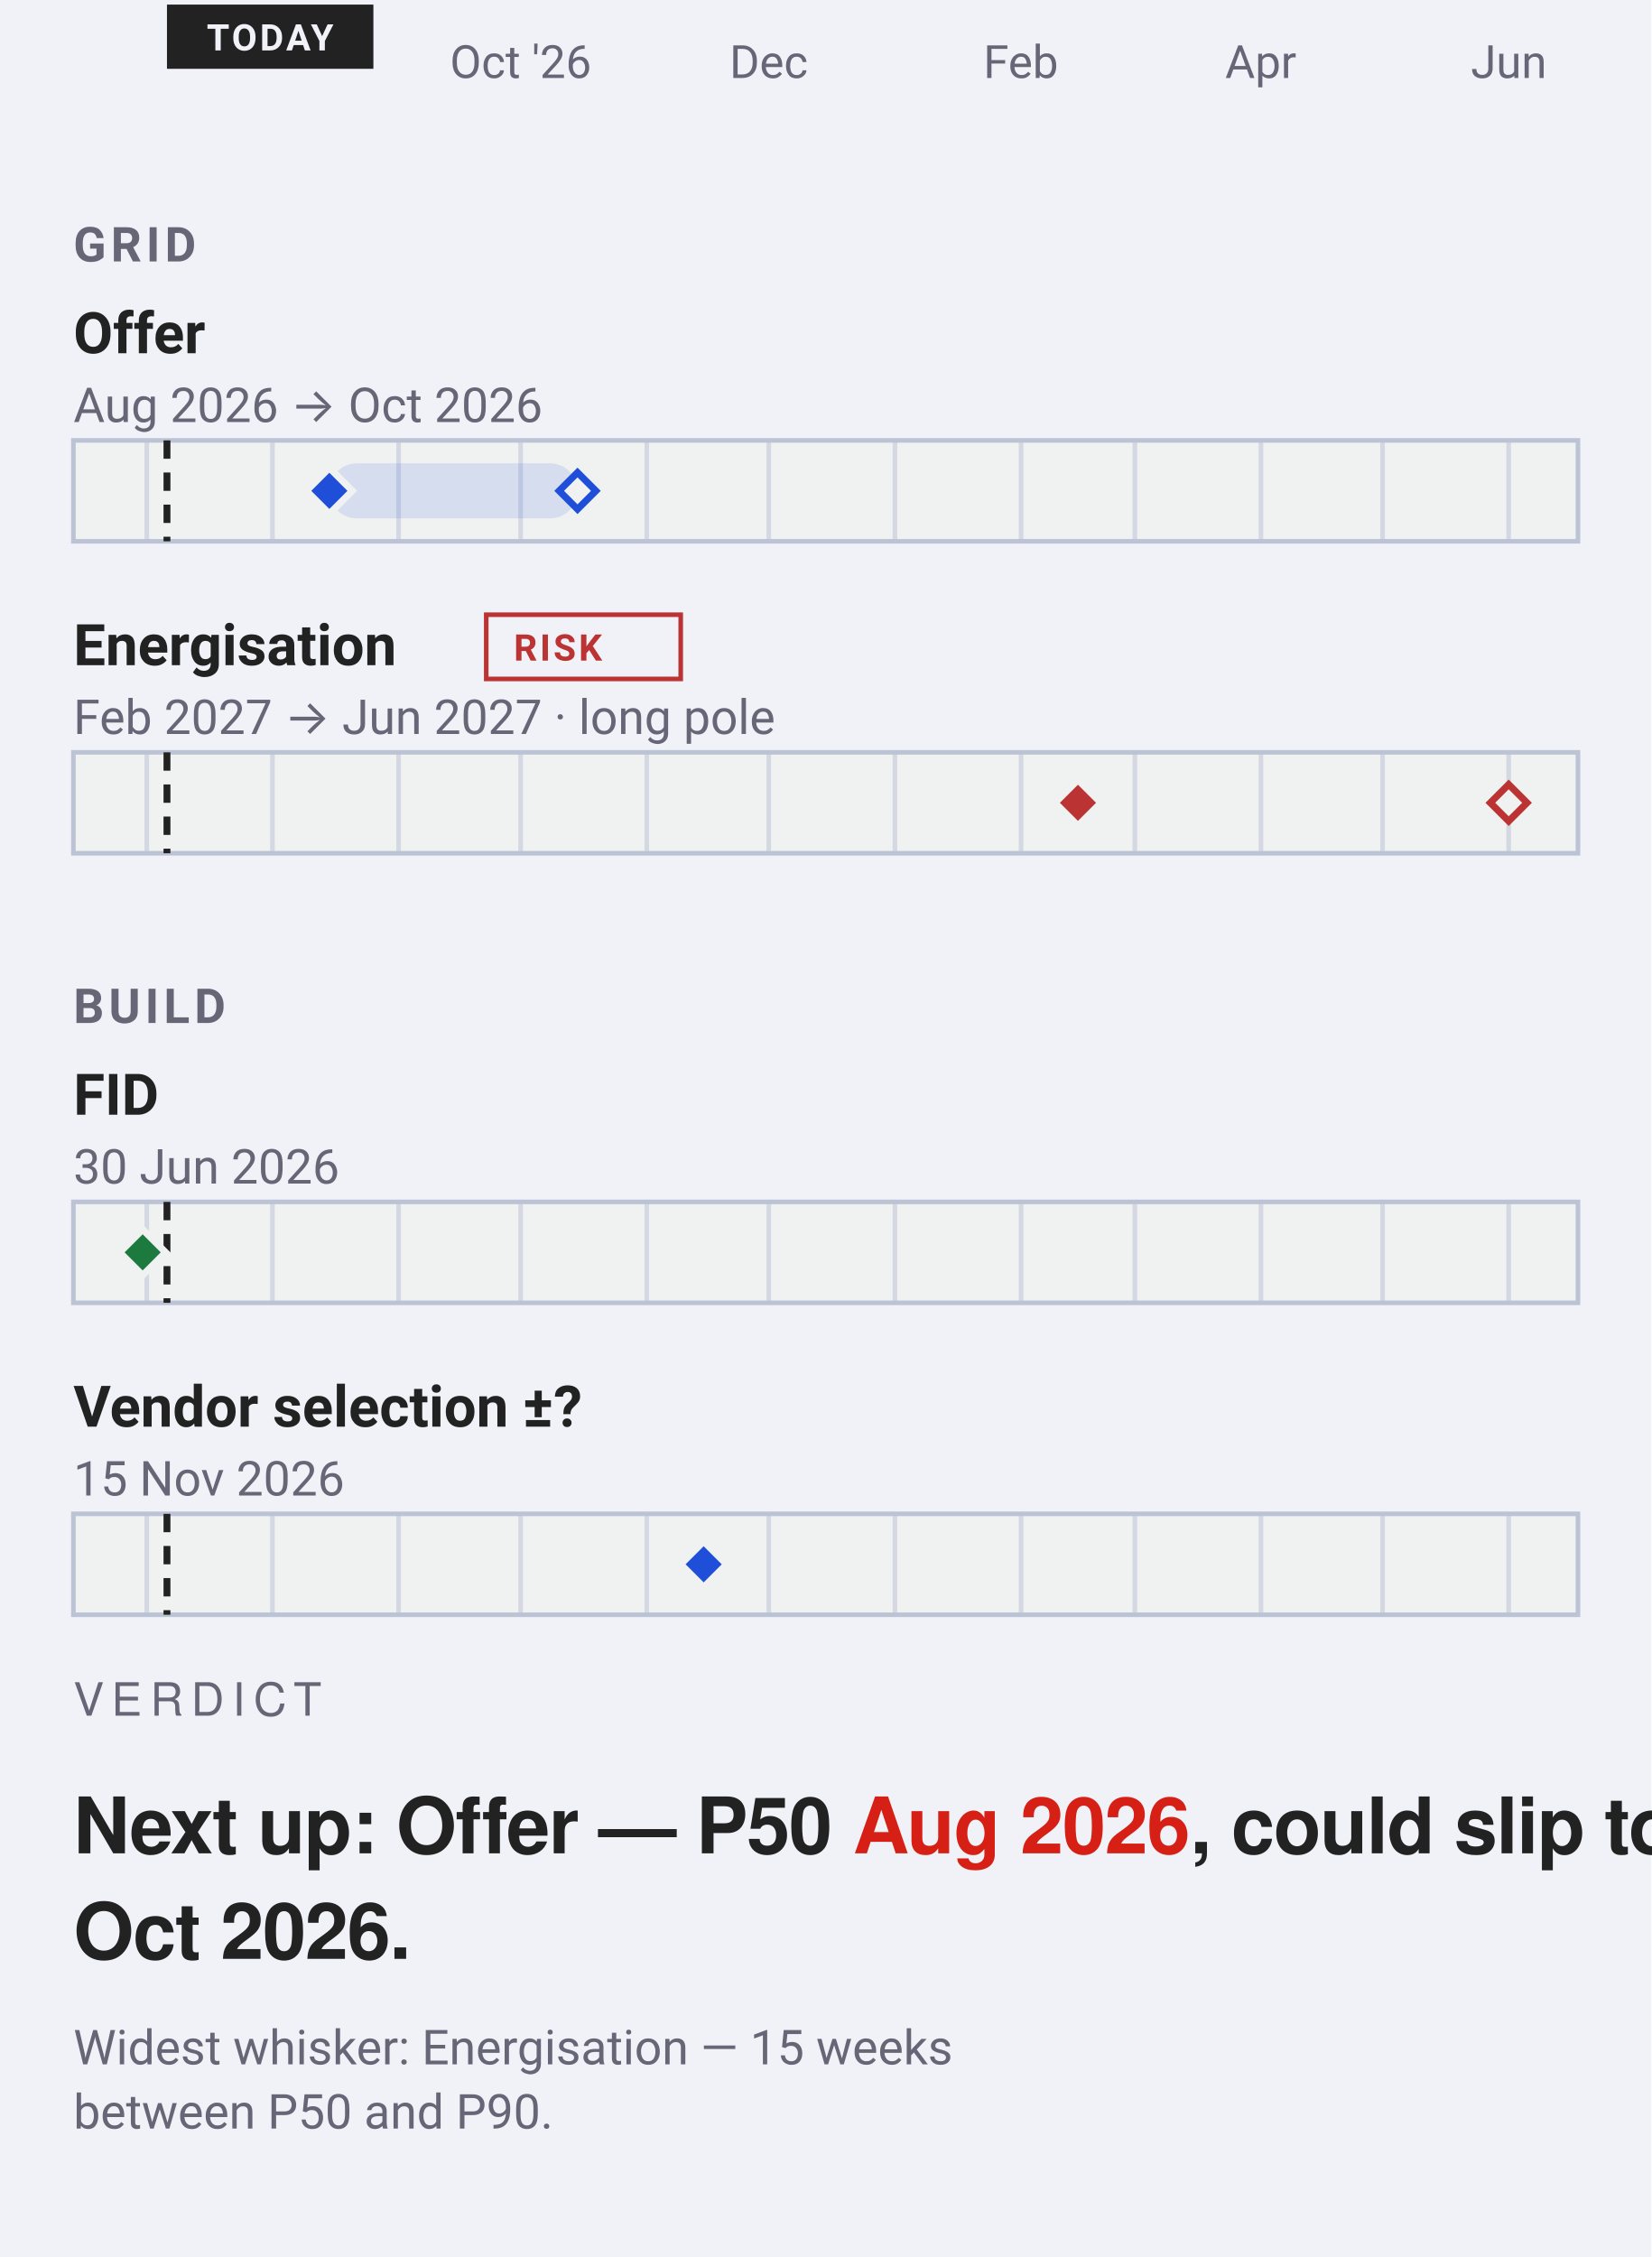
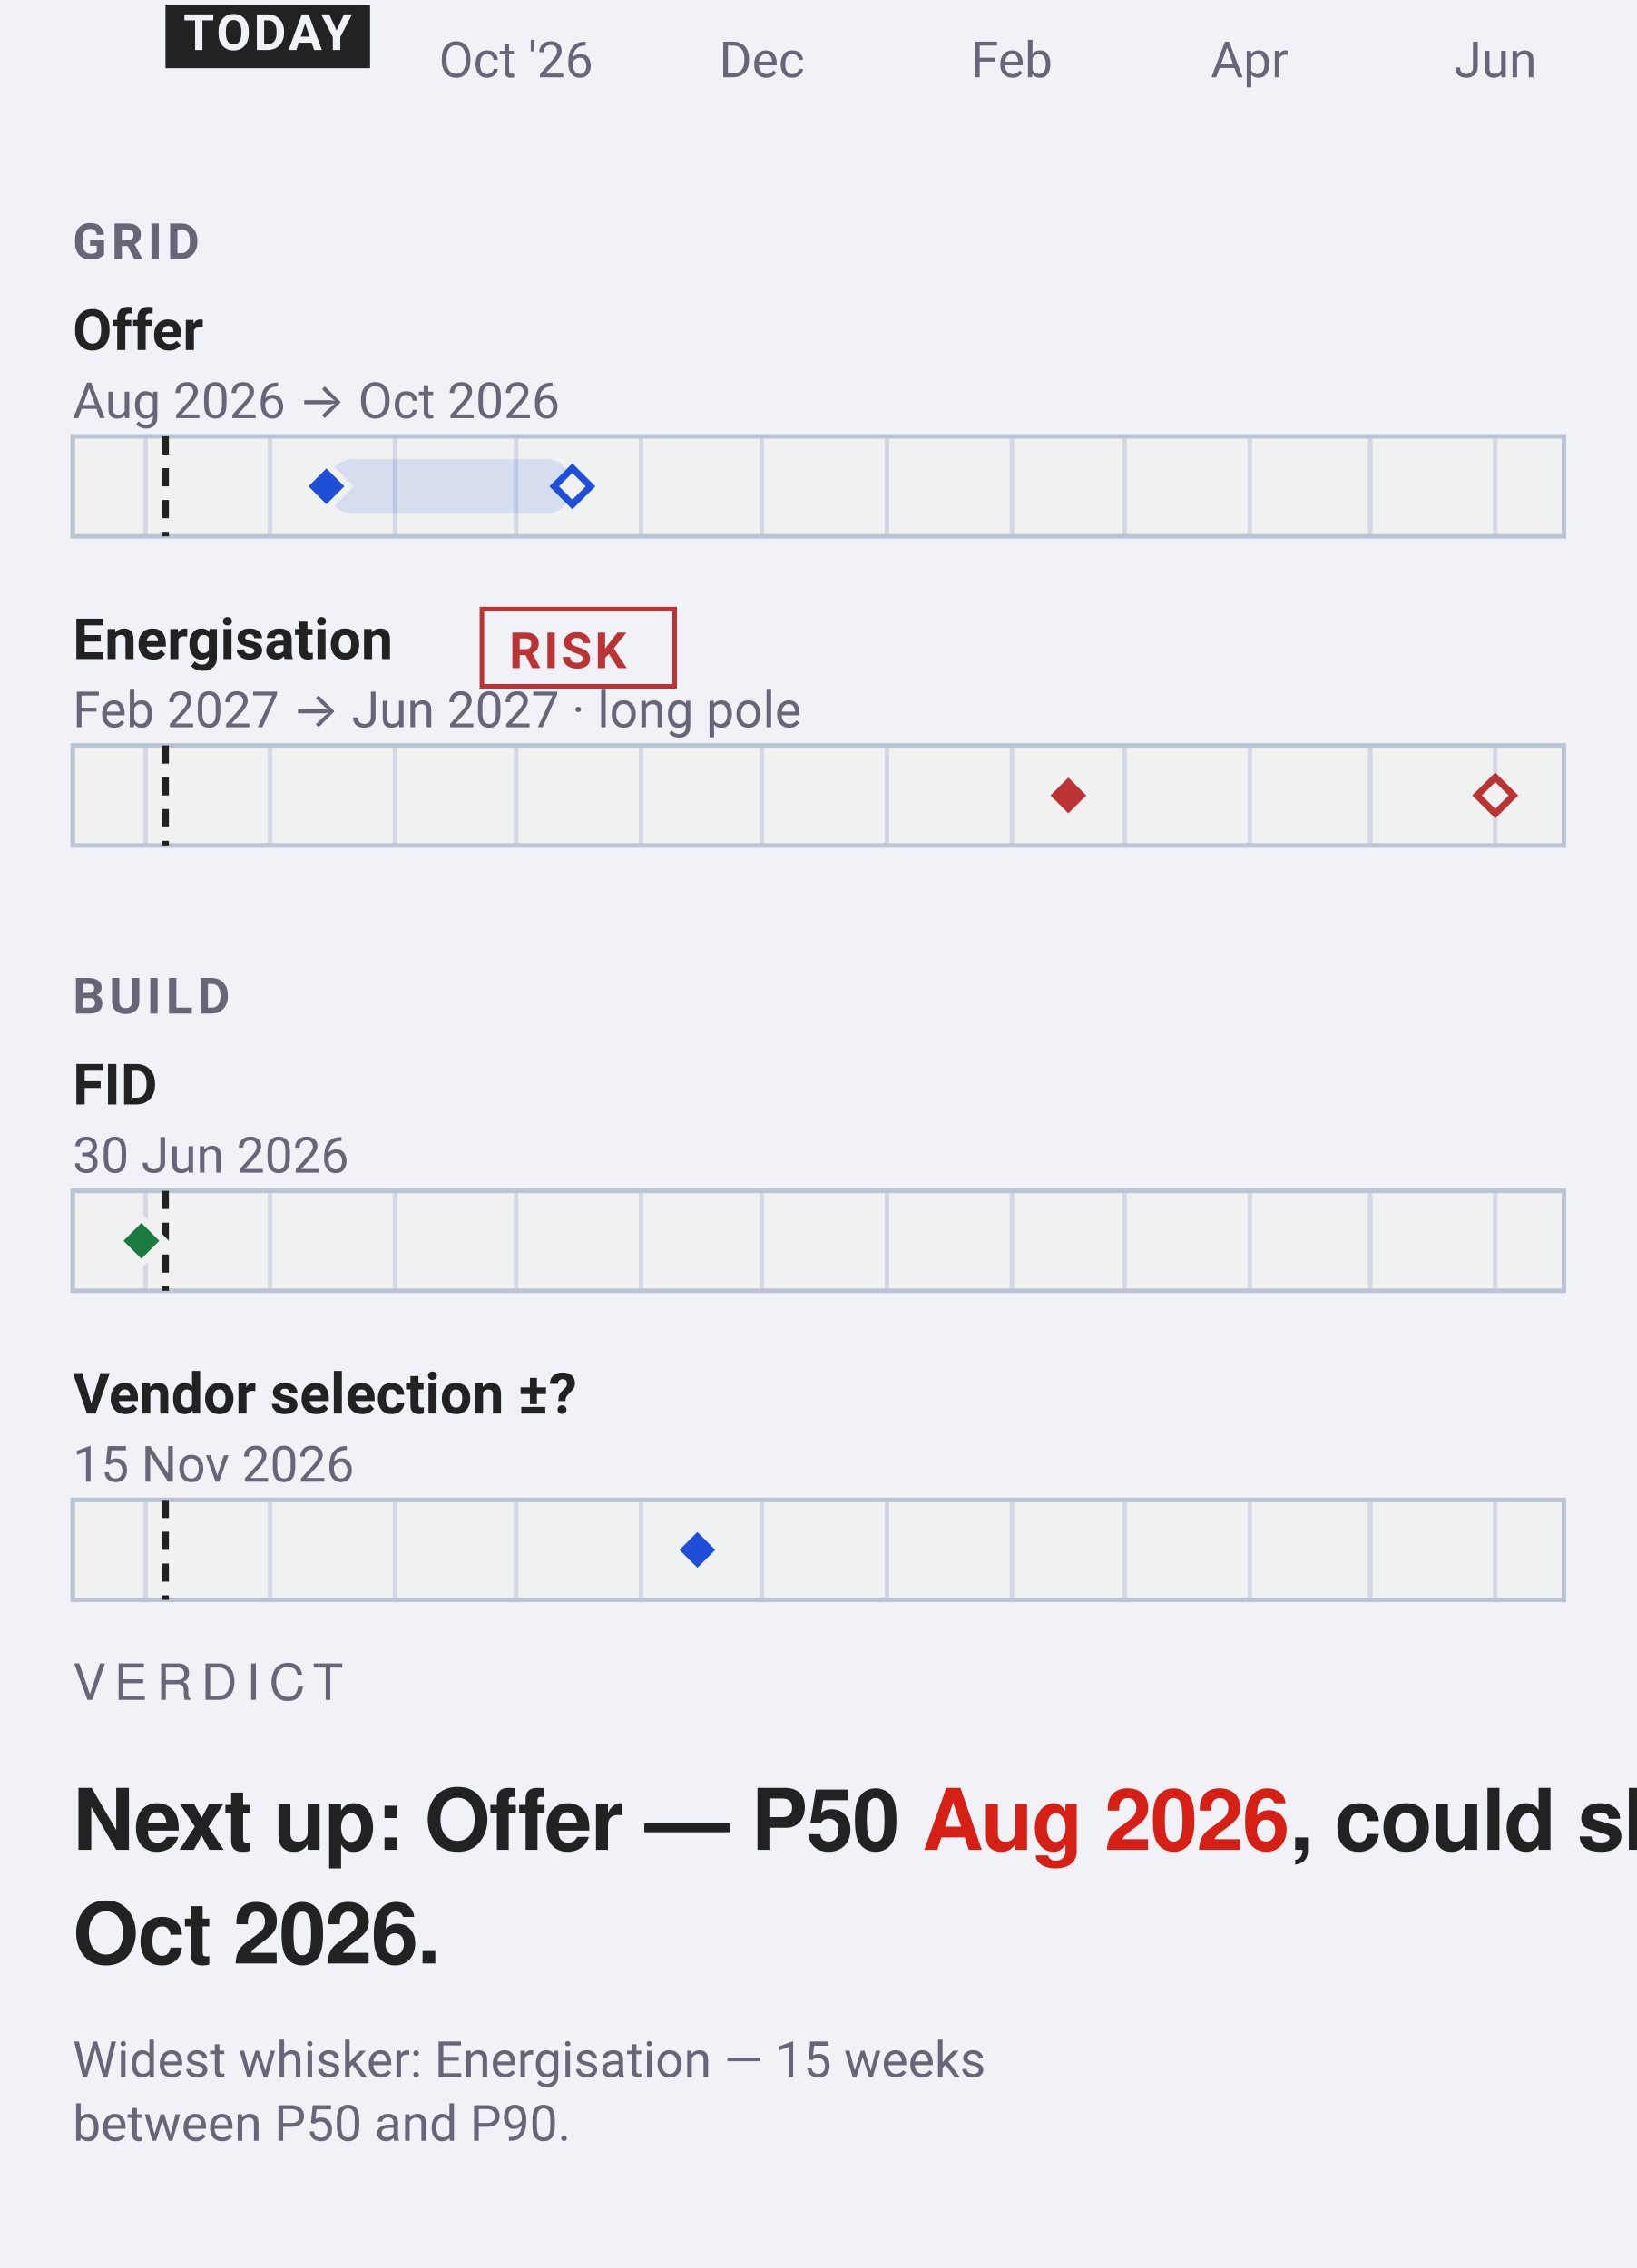
- <svg xmlns="http://www.w3.org/2000/svg" data-narrow="" width="360" height="492" viewBox="0 0 360 492" font-family="-apple-system, BlinkMacSystemFont, 'Segoe UI', Roboto, sans-serif">
-   <rect width="360" height="492" fill="#f0f2f8" />
-   <text x="113.51" y="17" font-size="10" text-anchor="middle" fill="#667">Oct '26</text>
-   <text x="167.59" y="17" font-size="10" text-anchor="middle" fill="#667">Dec</text>
-   <text x="222.55" y="17" font-size="10" text-anchor="middle" fill="#667">Feb</text>
-   <text x="274.85" y="17" font-size="10" text-anchor="middle" fill="#667">Apr</text>
-   <text x="328.93" y="17" font-size="10" text-anchor="middle" fill="#667">Jun</text>
+ <svg xmlns="http://www.w3.org/2000/svg" data-narrow="" data-intent="live-narrow" data-font-floor="11" data-min-readable-scale="1" width="360" height="499" viewBox="0 0 360 499" font-family="-apple-system, BlinkMacSystemFont, 'Segoe UI', Roboto, sans-serif">
+   <rect width="360" height="499" fill="#f0f2f8" />
+   <text x="113.51" y="17" font-size="11" text-anchor="middle" fill="#667">Oct '26</text>
+   <text x="167.59" y="17" font-size="11" text-anchor="middle" fill="#667">Dec</text>
+   <text x="222.55" y="17" font-size="11" text-anchor="middle" fill="#667">Feb</text>
+   <text x="274.85" y="17" font-size="11" text-anchor="middle" fill="#667">Apr</text>
+   <text x="328.93" y="17" font-size="11" text-anchor="middle" fill="#667">Jun</text>
  <rect x="36.4" y="1" width="45.0" height="14" rx="0" fill="#222" />
-   <text x="58.89" y="11" font-size="8" font-weight="700" letter-spacing="0.6" text-anchor="middle" fill="#f0f2f8">TODAY</text>
-   <text x="16" y="57" font-size="10.5" font-weight="600" letter-spacing="1" fill="#667">GRID</text>
+   <text x="58.89" y="11" font-size="11" font-weight="700" letter-spacing="0.6" text-anchor="middle" fill="#f0f2f8">TODAY</text>
+   <text x="16" y="57" font-size="11" font-weight="600" letter-spacing="1" fill="#667">GRID</text>
  <text x="16" y="77" font-size="12.5" font-weight="600" fill="#222">Offer</text>
-   <text x="16" y="92" font-size="10.5" fill="#667">Aug 2026 → Oct 2026</text>
+   <text x="16" y="92" font-size="11" fill="#667">Aug 2026 → Oct 2026</text>
  <rect x="16" y="96.0" width="328" height="22" rx="0" fill="#f0f1f1" stroke="#bbc3d5" />
  <line x1="32.0" y1="96.0" x2="32.0" y2="118.0" stroke="#bbc3d5" stroke-width="1" opacity="0.55" />
  <line x1="59.4" y1="96.0" x2="59.4" y2="118.0" stroke="#bbc3d5" stroke-width="1" opacity="0.55" />
  <line x1="86.9" y1="96.0" x2="86.9" y2="118.0" stroke="#bbc3d5" stroke-width="1" opacity="0.55" />
  <line x1="113.5" y1="96.0" x2="113.5" y2="118.0" stroke="#bbc3d5" stroke-width="1" opacity="0.55" />
  <line x1="141.0" y1="96.0" x2="141.0" y2="118.0" stroke="#bbc3d5" stroke-width="1" opacity="0.55" />
  <line x1="167.6" y1="96.0" x2="167.6" y2="118.0" stroke="#bbc3d5" stroke-width="1" opacity="0.55" />
  <line x1="195.1" y1="96.0" x2="195.1" y2="118.0" stroke="#bbc3d5" stroke-width="1" opacity="0.55" />
  <line x1="222.6" y1="96.0" x2="222.6" y2="118.0" stroke="#bbc3d5" stroke-width="1" opacity="0.55" />
  <line x1="247.4" y1="96.0" x2="247.4" y2="118.0" stroke="#bbc3d5" stroke-width="1" opacity="0.55" />
  <line x1="274.9" y1="96.0" x2="274.9" y2="118.0" stroke="#bbc3d5" stroke-width="1" opacity="0.55" />
  <line x1="301.4" y1="96.0" x2="301.4" y2="118.0" stroke="#bbc3d5" stroke-width="1" opacity="0.55" />
  <line x1="328.9" y1="96.0" x2="328.9" y2="118.0" stroke="#bbc3d5" stroke-width="1" opacity="0.55" />
  <line data-today="" x1="36.4" y1="96.0" x2="36.4" y2="118.0" stroke="#222" stroke-width="1.5" stroke-dasharray="4 3" />
  <rect data-ms="whisker" x="71.8" y="101.0" width="54.1" height="12" rx="6" fill="#1F4FD81F" />
  <path data-ms="p90" d="M125.9 103.0 L129.9 107.0 L125.9 111.0 L121.9 107.0 Z" fill="#f0f1f1" stroke="#1F4FD8" stroke-width="1.5" />
  <path data-ms="p50" data-mskey="grid|offer" data-next="" d="M71.8 102.0 L76.8 107.0 L71.8 112.0 L66.8 107.0 Z" fill="#1F4FD8" stroke="#f0f1f1" stroke-width="1.5" />
  <text x="16" y="145" font-size="12.5" font-weight="600" fill="#222">Energisation</text>
-   <rect x="106.0" y="134.0" width="42.4" height="14.0" rx="0" fill="none" stroke="#b33" stroke-width="1" />
-   <text x="112" y="144" font-size="8" font-weight="600" letter-spacing="0.6" fill="#b33">RISK</text>
-   <text x="16" y="160" font-size="10.5" fill="#667">Feb 2027 → Jun 2027 · long pole</text>
+   <rect x="106.0" y="134.0" width="42.4" height="17.0" rx="0" fill="none" stroke="#b33" stroke-width="1" />
+   <text x="112" y="147" font-size="11" font-weight="600" letter-spacing="0.6" fill="#b33">RISK</text>
+   <text x="16" y="160" font-size="11" fill="#667">Feb 2027 → Jun 2027 · long pole</text>
  <rect x="16" y="164.0" width="328" height="22" rx="0" fill="#f0f1f1" stroke="#bbc3d5" />
  <line x1="32.0" y1="164.0" x2="32.0" y2="186.0" stroke="#bbc3d5" stroke-width="1" opacity="0.55" />
  <line x1="59.4" y1="164.0" x2="59.4" y2="186.0" stroke="#bbc3d5" stroke-width="1" opacity="0.55" />
  <line x1="86.9" y1="164.0" x2="86.9" y2="186.0" stroke="#bbc3d5" stroke-width="1" opacity="0.55" />
  <line x1="113.5" y1="164.0" x2="113.5" y2="186.0" stroke="#bbc3d5" stroke-width="1" opacity="0.55" />
  <line x1="141.0" y1="164.0" x2="141.0" y2="186.0" stroke="#bbc3d5" stroke-width="1" opacity="0.55" />
  <line x1="167.6" y1="164.0" x2="167.6" y2="186.0" stroke="#bbc3d5" stroke-width="1" opacity="0.55" />
  <line x1="195.1" y1="164.0" x2="195.1" y2="186.0" stroke="#bbc3d5" stroke-width="1" opacity="0.55" />
  <line x1="222.6" y1="164.0" x2="222.6" y2="186.0" stroke="#bbc3d5" stroke-width="1" opacity="0.55" />
  <line x1="247.4" y1="164.0" x2="247.4" y2="186.0" stroke="#bbc3d5" stroke-width="1" opacity="0.55" />
  <line x1="274.9" y1="164.0" x2="274.9" y2="186.0" stroke="#bbc3d5" stroke-width="1" opacity="0.55" />
  <line x1="301.4" y1="164.0" x2="301.4" y2="186.0" stroke="#bbc3d5" stroke-width="1" opacity="0.55" />
  <line x1="328.9" y1="164.0" x2="328.9" y2="186.0" stroke="#bbc3d5" stroke-width="1" opacity="0.55" />
  <line data-today="" x1="36.4" y1="164.0" x2="36.4" y2="186.0" stroke="#222" stroke-width="1.5" stroke-dasharray="4 3" />
  <rect data-ms="whisker" x="235.0" y="169.0" width="94.0" height="12" rx="6" fill="none" />
  <path data-ms="p90" d="M328.9 171.0 L332.9 175.0 L328.9 179.0 L324.9 175.0 Z" fill="#f0f1f1" stroke="#b33" stroke-width="1.5" />
  <path data-ms="p50" data-mskey="grid|energisation" d="M235.0 170.0 L240.0 175.0 L235.0 180.0 L230.0 175.0 Z" fill="#b33" stroke="#f0f1f1" stroke-width="1.5" />
-   <text x="16" y="223" font-size="10.5" font-weight="600" letter-spacing="1" fill="#667">BUILD</text>
+   <text x="16" y="223" font-size="11" font-weight="600" letter-spacing="1" fill="#667">BUILD</text>
  <text x="16" y="243" font-size="12.5" font-weight="600" fill="#222">FID</text>
-   <text x="16" y="258" font-size="10.5" fill="#667">30 Jun 2026</text>
+   <text x="16" y="258" font-size="11" fill="#667">30 Jun 2026</text>
  <rect x="16" y="262.0" width="328" height="22" rx="0" fill="#f0f1f1" stroke="#bbc3d5" />
  <line x1="32.0" y1="262.0" x2="32.0" y2="284.0" stroke="#bbc3d5" stroke-width="1" opacity="0.55" />
  <line x1="59.4" y1="262.0" x2="59.4" y2="284.0" stroke="#bbc3d5" stroke-width="1" opacity="0.55" />
  <line x1="86.9" y1="262.0" x2="86.9" y2="284.0" stroke="#bbc3d5" stroke-width="1" opacity="0.55" />
  <line x1="113.5" y1="262.0" x2="113.5" y2="284.0" stroke="#bbc3d5" stroke-width="1" opacity="0.55" />
  <line x1="141.0" y1="262.0" x2="141.0" y2="284.0" stroke="#bbc3d5" stroke-width="1" opacity="0.55" />
  <line x1="167.6" y1="262.0" x2="167.6" y2="284.0" stroke="#bbc3d5" stroke-width="1" opacity="0.55" />
  <line x1="195.1" y1="262.0" x2="195.1" y2="284.0" stroke="#bbc3d5" stroke-width="1" opacity="0.55" />
  <line x1="222.6" y1="262.0" x2="222.6" y2="284.0" stroke="#bbc3d5" stroke-width="1" opacity="0.55" />
  <line x1="247.4" y1="262.0" x2="247.4" y2="284.0" stroke="#bbc3d5" stroke-width="1" opacity="0.55" />
  <line x1="274.9" y1="262.0" x2="274.9" y2="284.0" stroke="#bbc3d5" stroke-width="1" opacity="0.55" />
  <line x1="301.4" y1="262.0" x2="301.4" y2="284.0" stroke="#bbc3d5" stroke-width="1" opacity="0.55" />
  <line x1="328.9" y1="262.0" x2="328.9" y2="284.0" stroke="#bbc3d5" stroke-width="1" opacity="0.55" />
  <line data-today="" x1="36.4" y1="262.0" x2="36.4" y2="284.0" stroke="#222" stroke-width="1.5" stroke-dasharray="4 3" />
  <path data-ms="p50" data-mskey="build|fid" d="M31.1 268.0 L36.1 273.0 L31.1 278.0 L26.1 273.0 Z" fill="#1D7A3E" stroke="#f0f1f1" stroke-width="1.5" />
  <text x="16" y="311" font-size="12.5" font-weight="600" fill="#222">Vendor selection ±?</text>
-   <text x="16" y="326" font-size="10.5" fill="#667">15 Nov 2026</text>
+   <text x="16" y="326" font-size="11" fill="#667">15 Nov 2026</text>
  <rect x="16" y="330.0" width="328" height="22" rx="0" fill="#f0f1f1" stroke="#bbc3d5" />
  <line x1="32.0" y1="330.0" x2="32.0" y2="352.0" stroke="#bbc3d5" stroke-width="1" opacity="0.55" />
  <line x1="59.4" y1="330.0" x2="59.4" y2="352.0" stroke="#bbc3d5" stroke-width="1" opacity="0.55" />
  <line x1="86.9" y1="330.0" x2="86.9" y2="352.0" stroke="#bbc3d5" stroke-width="1" opacity="0.55" />
  <line x1="113.5" y1="330.0" x2="113.5" y2="352.0" stroke="#bbc3d5" stroke-width="1" opacity="0.55" />
  <line x1="141.0" y1="330.0" x2="141.0" y2="352.0" stroke="#bbc3d5" stroke-width="1" opacity="0.55" />
  <line x1="167.6" y1="330.0" x2="167.6" y2="352.0" stroke="#bbc3d5" stroke-width="1" opacity="0.55" />
  <line x1="195.1" y1="330.0" x2="195.1" y2="352.0" stroke="#bbc3d5" stroke-width="1" opacity="0.55" />
  <line x1="222.6" y1="330.0" x2="222.6" y2="352.0" stroke="#bbc3d5" stroke-width="1" opacity="0.55" />
  <line x1="247.4" y1="330.0" x2="247.4" y2="352.0" stroke="#bbc3d5" stroke-width="1" opacity="0.55" />
  <line x1="274.9" y1="330.0" x2="274.9" y2="352.0" stroke="#bbc3d5" stroke-width="1" opacity="0.55" />
  <line x1="301.4" y1="330.0" x2="301.4" y2="352.0" stroke="#bbc3d5" stroke-width="1" opacity="0.55" />
  <line x1="328.9" y1="330.0" x2="328.9" y2="352.0" stroke="#bbc3d5" stroke-width="1" opacity="0.55" />
  <line data-today="" x1="36.4" y1="330.0" x2="36.4" y2="352.0" stroke="#222" stroke-width="1.5" stroke-dasharray="4 3" />
  <path data-ms="p50" data-mskey="build|vendor selection" d="M153.4 336.0 L158.4 341.0 L153.4 346.0 L148.4 341.0 Z" fill="#1F4FD8" stroke="#f0f1f1" stroke-width="1.5" />
-   <text xml:space="preserve" x="16" y="374" font-family="'Helvetica Neue', Helvetica, 'Segoe UI', Roboto, sans-serif" font-size="10" font-weight="500" letter-spacing="1.8" fill="#667">VERDICT</text>
-   <text xml:space="preserve" x="16" y="404" font-family="'Helvetica Neue', Helvetica, 'Segoe UI', Roboto, sans-serif" font-size="17" font-weight="700" letter-spacing="-0.25" fill="#222">Next up: Offer — P50 <tspan class="vfig" fill="#D62015">Aug 2026</tspan>, could slip to</text>
-   <text xml:space="preserve" x="16" y="427" font-family="'Helvetica Neue', Helvetica, 'Segoe UI', Roboto, sans-serif" font-size="17" font-weight="700" letter-spacing="-0.25" fill="#222">Oct 2026.</text>
-   <text x="16" y="450" font-size="10.5" fill="#667">Widest whisker: Energisation — 15 weeks</text>
-   <text x="16" y="464" font-size="10.5" fill="#667">between P50 and P90.</text>
+   <text xml:space="preserve" x="16" y="374" font-family="'Helvetica Neue', Helvetica, 'Segoe UI', Roboto, sans-serif" font-size="11" font-weight="500" letter-spacing="1.98" fill="#667">VERDICT</text>
+   <text xml:space="preserve" x="16" y="407" font-family="'Helvetica Neue', Helvetica, 'Segoe UI', Roboto, sans-serif" font-size="18.7" font-weight="700" letter-spacing="-0.28" fill="#222">Next up: Offer — P50 <tspan class="vfig" fill="#D62015">Aug 2026</tspan>, could slip to</text>
+   <text xml:space="preserve" x="16" y="432" font-family="'Helvetica Neue', Helvetica, 'Segoe UI', Roboto, sans-serif" font-size="18.7" font-weight="700" letter-spacing="-0.28" fill="#222">Oct 2026.</text>
+   <text x="16" y="457" font-size="11" fill="#667">Widest whisker: Energisation — 15 weeks</text>
+   <text x="16" y="471" font-size="11" fill="#667">between P50 and P90.</text>
</svg>
